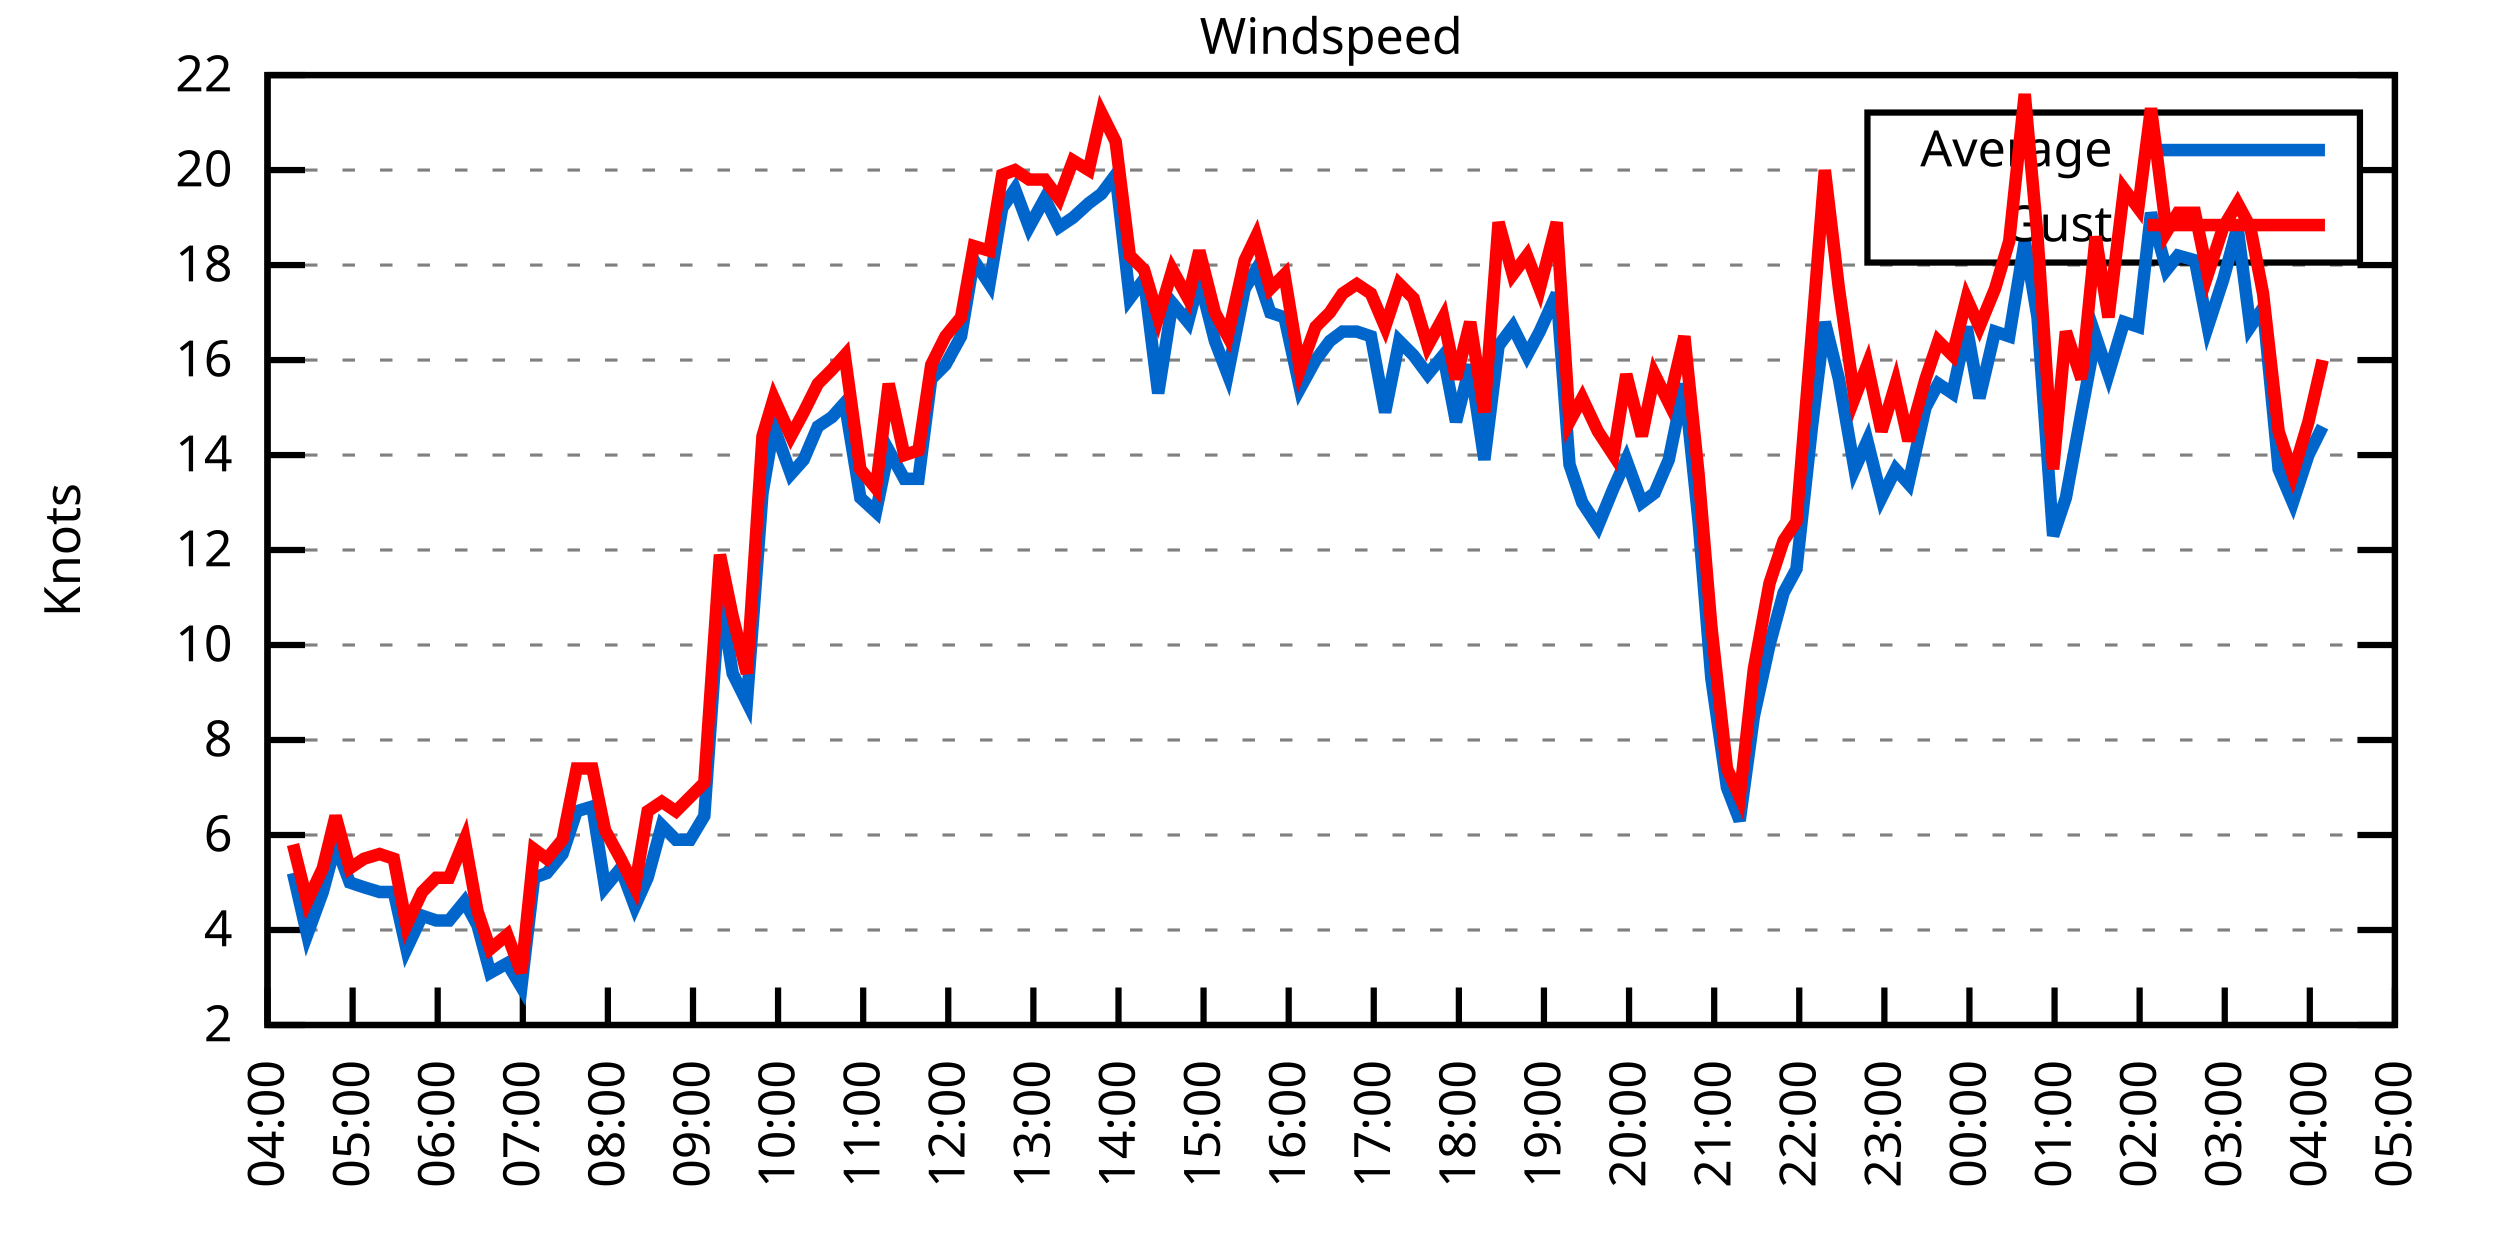
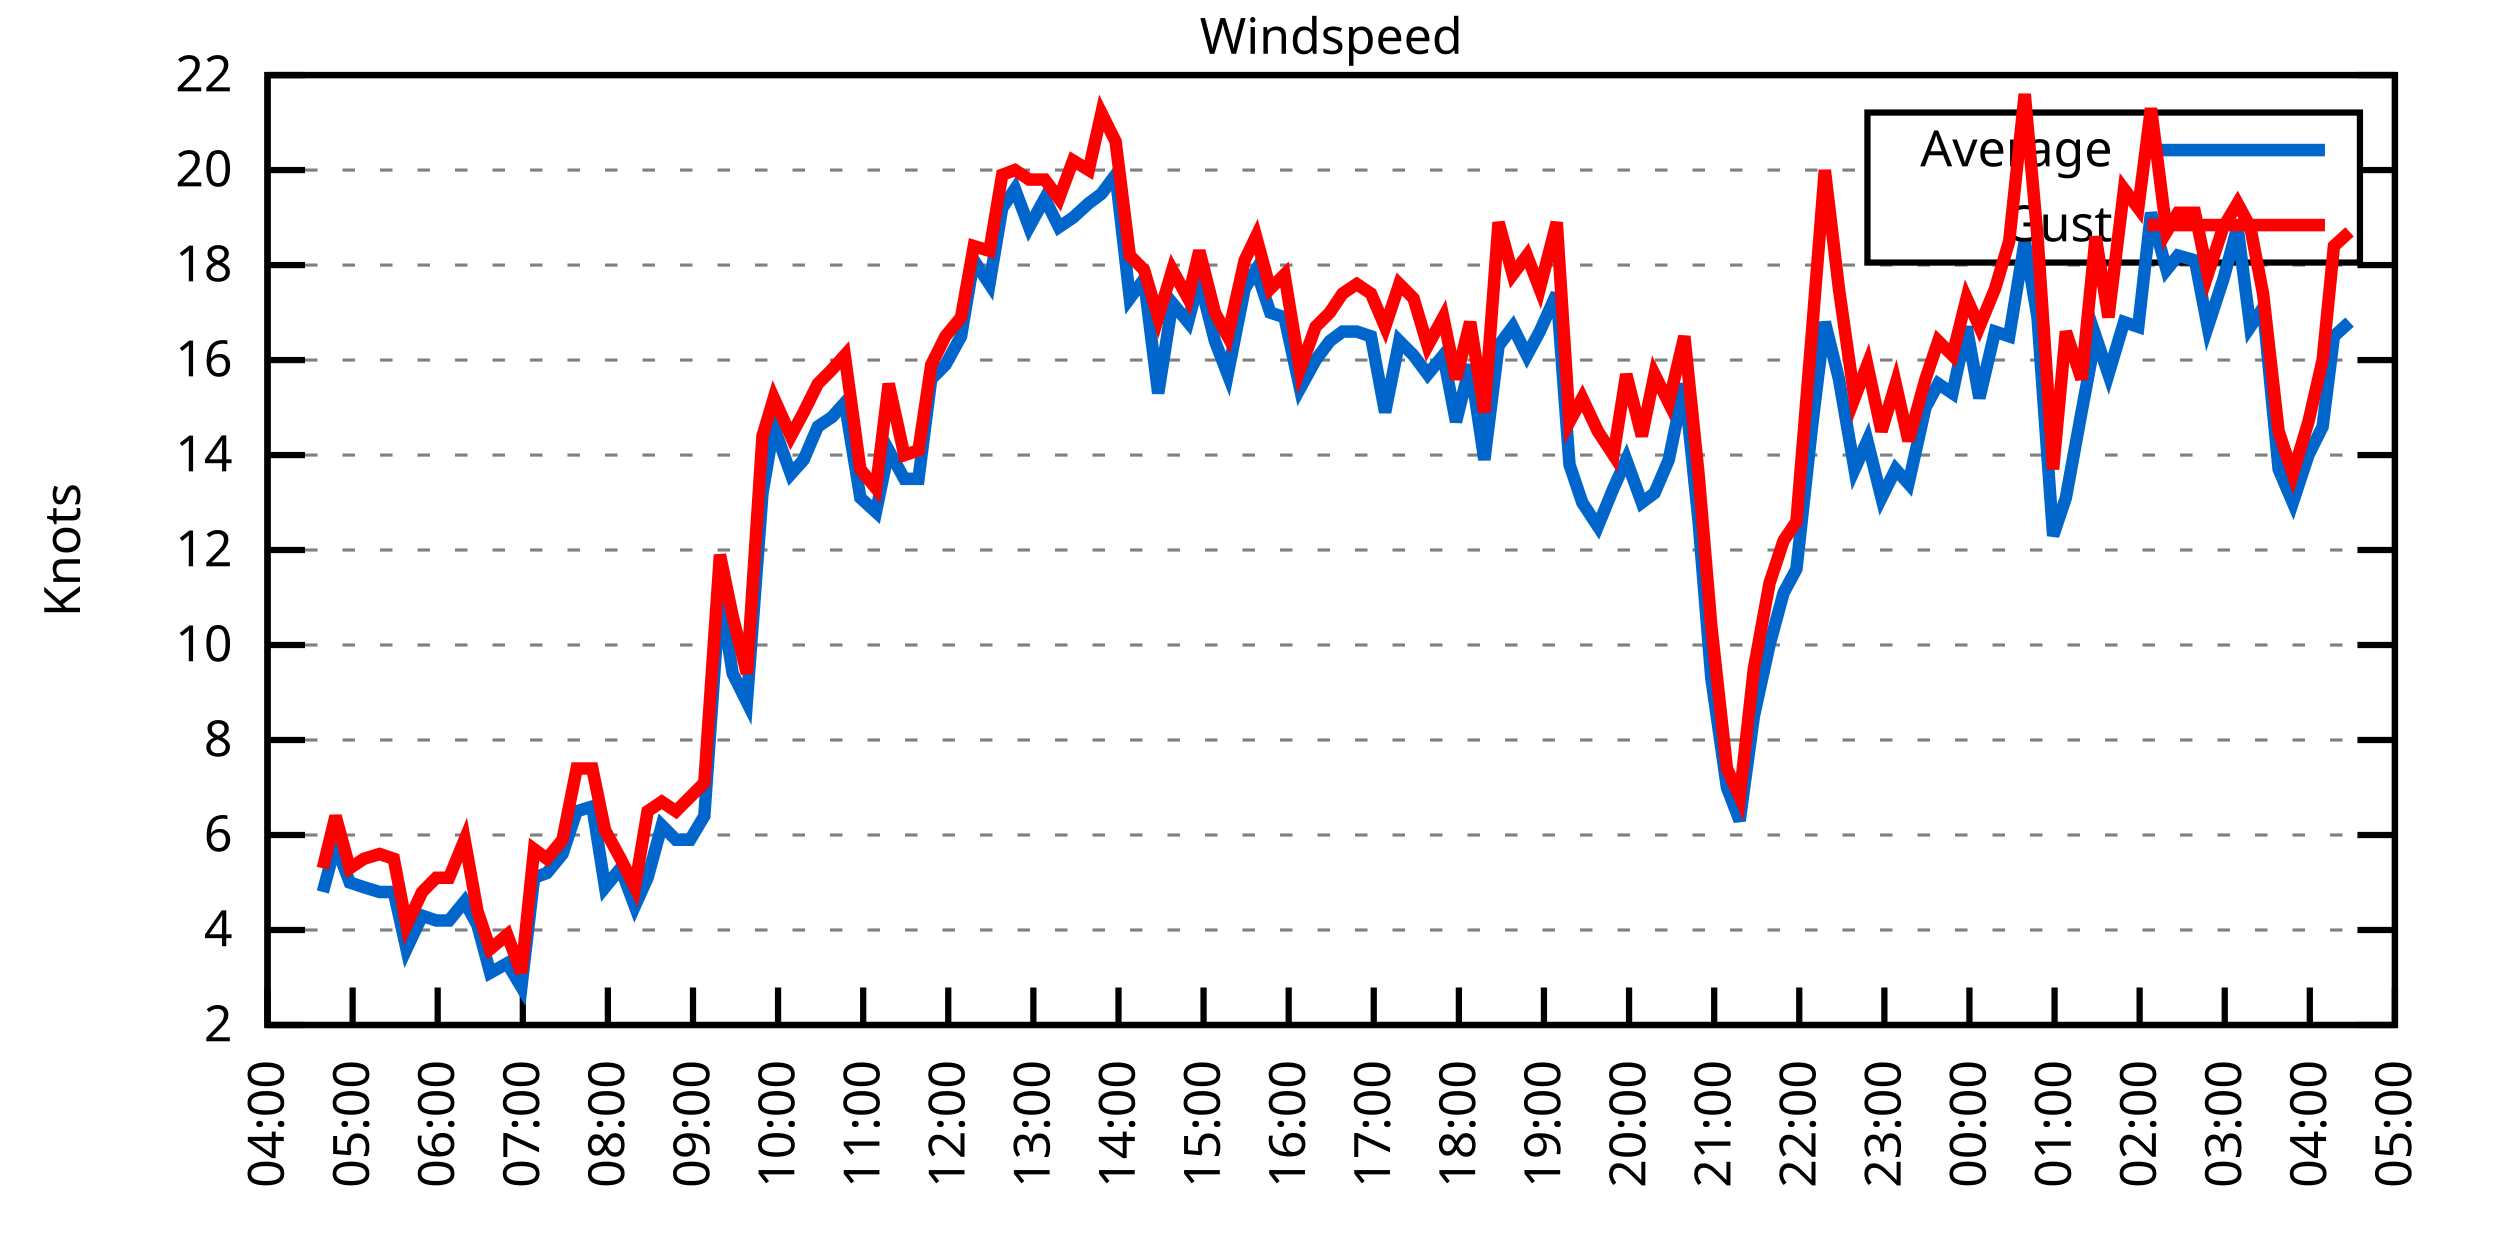
<svg xmlns="http://www.w3.org/2000/svg" xmlns:xlink="http://www.w3.org/1999/xlink" width="400" height="200" viewBox="0 0 400 200">
  <g id="gnuplot_canvas">
    <rect x="0" y="0" width="400" height="200" fill="none" />
    <defs>
      <circle id="gpDot" r="0.5" stroke-width="0.5" stroke="currentColor" />
      <path id="gpPt0" stroke-width="0.333" stroke="currentColor" d="M-1,0 h2 M0,-1 v2" />
      <path id="gpPt1" stroke-width="0.333" stroke="currentColor" d="M-1,-1 L1,1 M1,-1 L-1,1" />
      <path id="gpPt2" stroke-width="0.333" stroke="currentColor" d="M-1,0 L1,0 M0,-1 L0,1 M-1,-1 L1,1 M-1,1 L1,-1" />
      <rect id="gpPt3" stroke-width="0.333" stroke="currentColor" x="-1" y="-1" width="2" height="2" />
      <rect id="gpPt4" stroke-width="0.333" stroke="currentColor" fill="currentColor" x="-1" y="-1" width="2" height="2" />
      <circle id="gpPt5" stroke-width="0.333" stroke="currentColor" cx="0" cy="0" r="1" />
      <use xlink:href="#gpPt5" id="gpPt6" fill="currentColor" stroke="none" />
      <path id="gpPt7" stroke-width="0.333" stroke="currentColor" d="M0,-1.33 L-1.33,0.67 L1.33,0.67 z" />
      <use xlink:href="#gpPt7" id="gpPt8" fill="currentColor" stroke="none" />
      <use xlink:href="#gpPt7" id="gpPt9" stroke="currentColor" transform="rotate(180)" />
      <use xlink:href="#gpPt9" id="gpPt10" fill="currentColor" stroke="none" />
      <use xlink:href="#gpPt3" id="gpPt11" stroke="currentColor" transform="rotate(45)" />
      <use xlink:href="#gpPt11" id="gpPt12" fill="currentColor" stroke="none" />
      <path id="gpPt13" stroke-width="0.333" stroke="currentColor" d="M0,1.330 L1.265,0.411 L0.782,-1.067 L-0.782,-1.076 L-1.265,0.411 z" />
      <use xlink:href="#gpPt13" id="gpPt14" fill="currentColor" stroke="none" />
      <filter id="textbox" filterUnits="objectBoundingBox" x="0" y="0" height="1" width="1">
        <feFlood flood-color="white" flood-opacity="1" result="bgnd" />
        <feComposite in="SourceGraphic" in2="bgnd" operator="atop" />
      </filter>
      <filter id="greybox" filterUnits="objectBoundingBox" x="0" y="0" height="1" width="1">
        <feFlood flood-color="lightgrey" flood-opacity="1" result="grey" />
        <feComposite in="SourceGraphic" in2="grey" operator="atop" />
      </filter>
    </defs>
    <g fill="none" color="white" stroke="currentColor" stroke-width="1.00" stroke-linecap="butt" stroke-linejoin="miter">
</g>
    <g fill="none" color="black" stroke="currentColor" stroke-width="1.00" stroke-linecap="butt" stroke-linejoin="miter">
      <g stroke="none" shape-rendering="crispEdges">
        <polygon fill="rgb(255, 255, 255)" points="42.80,164.00 383.18,164.00 383.18,12.02 42.80,12.02 " />
      </g>
    </g>
    <g fill="none" color="black" stroke="currentColor" stroke-width="1.00" stroke-linecap="butt" stroke-linejoin="miter">
</g>
    <g fill="none" color="black" stroke="black" stroke-width="0.50" stroke-linecap="butt" stroke-linejoin="miter">
</g>
    <g fill="none" color="gray" stroke="currentColor" stroke-width="0.50" stroke-linecap="butt" stroke-linejoin="miter">
      <path stroke="gray" stroke-dasharray="2,4" class="gridline" d="M42.80,164.00 L383.19,164.00  " />
    </g>
    <g fill="none" color="gray" stroke="gray" stroke-width="1.00" stroke-linecap="butt" stroke-linejoin="miter">
</g>
    <g fill="none" color="black" stroke="currentColor" stroke-width="1.00" stroke-linecap="butt" stroke-linejoin="miter">
      <path stroke="black" d="M42.80,164.00 L48.80,164.00 M383.19,164.00 L377.19,164.00  " />
      <g transform="translate(37.20,166.60)" stroke="none" fill="black" font-family="Sans" font-size="8.00" text-anchor="end">
        <text>
          <tspan font-family="Sans"> 2</tspan>
        </text>
      </g>
    </g>
    <g fill="none" color="black" stroke="currentColor" stroke-width="1.00" stroke-linecap="butt" stroke-linejoin="miter">
</g>
    <g fill="none" color="black" stroke="black" stroke-width="0.50" stroke-linecap="butt" stroke-linejoin="miter">
</g>
    <g fill="none" color="gray" stroke="currentColor" stroke-width="0.50" stroke-linecap="butt" stroke-linejoin="miter">
      <path stroke="gray" stroke-dasharray="2,4" class="gridline" d="M42.80,148.80 L383.19,148.80  " />
    </g>
    <g fill="none" color="gray" stroke="gray" stroke-width="1.00" stroke-linecap="butt" stroke-linejoin="miter">
</g>
    <g fill="none" color="black" stroke="currentColor" stroke-width="1.00" stroke-linecap="butt" stroke-linejoin="miter">
      <path stroke="black" d="M42.80,148.80 L48.80,148.80 M383.19,148.80 L377.19,148.80  " />
      <g transform="translate(37.20,151.40)" stroke="none" fill="black" font-family="Sans" font-size="8.00" text-anchor="end">
        <text>
          <tspan font-family="Sans"> 4</tspan>
        </text>
      </g>
    </g>
    <g fill="none" color="black" stroke="currentColor" stroke-width="1.00" stroke-linecap="butt" stroke-linejoin="miter">
</g>
    <g fill="none" color="black" stroke="black" stroke-width="0.50" stroke-linecap="butt" stroke-linejoin="miter">
</g>
    <g fill="none" color="gray" stroke="currentColor" stroke-width="0.50" stroke-linecap="butt" stroke-linejoin="miter">
      <path stroke="gray" stroke-dasharray="2,4" class="gridline" d="M42.80,133.60 L383.19,133.60  " />
    </g>
    <g fill="none" color="gray" stroke="gray" stroke-width="1.00" stroke-linecap="butt" stroke-linejoin="miter">
</g>
    <g fill="none" color="black" stroke="currentColor" stroke-width="1.00" stroke-linecap="butt" stroke-linejoin="miter">
      <path stroke="black" d="M42.80,133.60 L48.80,133.60 M383.19,133.60 L377.19,133.60  " />
      <g transform="translate(37.20,136.20)" stroke="none" fill="black" font-family="Sans" font-size="8.00" text-anchor="end">
        <text>
          <tspan font-family="Sans"> 6</tspan>
        </text>
      </g>
    </g>
    <g fill="none" color="black" stroke="currentColor" stroke-width="1.00" stroke-linecap="butt" stroke-linejoin="miter">
</g>
    <g fill="none" color="black" stroke="black" stroke-width="0.50" stroke-linecap="butt" stroke-linejoin="miter">
</g>
    <g fill="none" color="gray" stroke="currentColor" stroke-width="0.50" stroke-linecap="butt" stroke-linejoin="miter">
      <path stroke="gray" stroke-dasharray="2,4" class="gridline" d="M42.80,118.40 L383.19,118.40  " />
    </g>
    <g fill="none" color="gray" stroke="gray" stroke-width="1.00" stroke-linecap="butt" stroke-linejoin="miter">
</g>
    <g fill="none" color="black" stroke="currentColor" stroke-width="1.00" stroke-linecap="butt" stroke-linejoin="miter">
      <path stroke="black" d="M42.80,118.40 L48.80,118.40 M383.19,118.40 L377.19,118.40  " />
      <g transform="translate(37.20,121.00)" stroke="none" fill="black" font-family="Sans" font-size="8.00" text-anchor="end">
        <text>
          <tspan font-family="Sans"> 8</tspan>
        </text>
      </g>
    </g>
    <g fill="none" color="black" stroke="currentColor" stroke-width="1.00" stroke-linecap="butt" stroke-linejoin="miter">
</g>
    <g fill="none" color="black" stroke="black" stroke-width="0.50" stroke-linecap="butt" stroke-linejoin="miter">
</g>
    <g fill="none" color="gray" stroke="currentColor" stroke-width="0.50" stroke-linecap="butt" stroke-linejoin="miter">
      <path stroke="gray" stroke-dasharray="2,4" class="gridline" d="M42.80,103.20 L383.19,103.20  " />
    </g>
    <g fill="none" color="gray" stroke="gray" stroke-width="1.00" stroke-linecap="butt" stroke-linejoin="miter">
</g>
    <g fill="none" color="black" stroke="currentColor" stroke-width="1.00" stroke-linecap="butt" stroke-linejoin="miter">
      <path stroke="black" d="M42.80,103.20 L48.80,103.20 M383.19,103.20 L377.19,103.20  " />
      <g transform="translate(37.20,105.80)" stroke="none" fill="black" font-family="Sans" font-size="8.00" text-anchor="end">
        <text>
          <tspan font-family="Sans"> 10</tspan>
        </text>
      </g>
    </g>
    <g fill="none" color="black" stroke="currentColor" stroke-width="1.00" stroke-linecap="butt" stroke-linejoin="miter">
</g>
    <g fill="none" color="black" stroke="black" stroke-width="0.50" stroke-linecap="butt" stroke-linejoin="miter">
</g>
    <g fill="none" color="gray" stroke="currentColor" stroke-width="0.50" stroke-linecap="butt" stroke-linejoin="miter">
      <path stroke="gray" stroke-dasharray="2,4" class="gridline" d="M42.80,88.00 L383.19,88.00  " />
    </g>
    <g fill="none" color="gray" stroke="gray" stroke-width="1.00" stroke-linecap="butt" stroke-linejoin="miter">
</g>
    <g fill="none" color="black" stroke="currentColor" stroke-width="1.00" stroke-linecap="butt" stroke-linejoin="miter">
      <path stroke="black" d="M42.80,88.00 L48.80,88.00 M383.19,88.00 L377.19,88.00  " />
      <g transform="translate(37.20,90.60)" stroke="none" fill="black" font-family="Sans" font-size="8.00" text-anchor="end">
        <text>
          <tspan font-family="Sans"> 12</tspan>
        </text>
      </g>
    </g>
    <g fill="none" color="black" stroke="currentColor" stroke-width="1.00" stroke-linecap="butt" stroke-linejoin="miter">
</g>
    <g fill="none" color="black" stroke="black" stroke-width="0.50" stroke-linecap="butt" stroke-linejoin="miter">
</g>
    <g fill="none" color="gray" stroke="currentColor" stroke-width="0.50" stroke-linecap="butt" stroke-linejoin="miter">
      <path stroke="gray" stroke-dasharray="2,4" class="gridline" d="M42.80,72.81 L383.19,72.81  " />
    </g>
    <g fill="none" color="gray" stroke="gray" stroke-width="1.00" stroke-linecap="butt" stroke-linejoin="miter">
</g>
    <g fill="none" color="black" stroke="currentColor" stroke-width="1.00" stroke-linecap="butt" stroke-linejoin="miter">
      <path stroke="black" d="M42.80,72.81 L48.80,72.81 M383.19,72.81 L377.19,72.81  " />
      <g transform="translate(37.20,75.41)" stroke="none" fill="black" font-family="Sans" font-size="8.00" text-anchor="end">
        <text>
          <tspan font-family="Sans"> 14</tspan>
        </text>
      </g>
    </g>
    <g fill="none" color="black" stroke="currentColor" stroke-width="1.00" stroke-linecap="butt" stroke-linejoin="miter">
</g>
    <g fill="none" color="black" stroke="black" stroke-width="0.50" stroke-linecap="butt" stroke-linejoin="miter">
</g>
    <g fill="none" color="gray" stroke="currentColor" stroke-width="0.50" stroke-linecap="butt" stroke-linejoin="miter">
      <path stroke="gray" stroke-dasharray="2,4" class="gridline" d="M42.80,57.61 L383.19,57.61  " />
    </g>
    <g fill="none" color="gray" stroke="gray" stroke-width="1.00" stroke-linecap="butt" stroke-linejoin="miter">
</g>
    <g fill="none" color="black" stroke="currentColor" stroke-width="1.00" stroke-linecap="butt" stroke-linejoin="miter">
      <path stroke="black" d="M42.80,57.61 L48.80,57.61 M383.19,57.61 L377.19,57.61  " />
      <g transform="translate(37.20,60.21)" stroke="none" fill="black" font-family="Sans" font-size="8.00" text-anchor="end">
        <text>
          <tspan font-family="Sans"> 16</tspan>
        </text>
      </g>
    </g>
    <g fill="none" color="black" stroke="currentColor" stroke-width="1.00" stroke-linecap="butt" stroke-linejoin="miter">
</g>
    <g fill="none" color="black" stroke="black" stroke-width="0.50" stroke-linecap="butt" stroke-linejoin="miter">
</g>
    <g fill="none" color="gray" stroke="currentColor" stroke-width="0.50" stroke-linecap="butt" stroke-linejoin="miter">
      <path stroke="gray" stroke-dasharray="2,4" class="gridline" d="M42.80,42.41 L383.19,42.41  " />
    </g>
    <g fill="none" color="gray" stroke="gray" stroke-width="1.00" stroke-linecap="butt" stroke-linejoin="miter">
</g>
    <g fill="none" color="black" stroke="currentColor" stroke-width="1.00" stroke-linecap="butt" stroke-linejoin="miter">
      <path stroke="black" d="M42.80,42.41 L48.80,42.41 M383.19,42.41 L377.19,42.41  " />
      <g transform="translate(37.20,45.01)" stroke="none" fill="black" font-family="Sans" font-size="8.00" text-anchor="end">
        <text>
          <tspan font-family="Sans"> 18</tspan>
        </text>
      </g>
    </g>
    <g fill="none" color="black" stroke="currentColor" stroke-width="1.00" stroke-linecap="butt" stroke-linejoin="miter">
</g>
    <g fill="none" color="black" stroke="black" stroke-width="0.50" stroke-linecap="butt" stroke-linejoin="miter">
</g>
    <g fill="none" color="gray" stroke="currentColor" stroke-width="0.50" stroke-linecap="butt" stroke-linejoin="miter">
      <path stroke="gray" stroke-dasharray="2,4" class="gridline" d="M42.80,27.21 L298.79,27.21 M377.59,27.21 L383.19,27.21  " />
    </g>
    <g fill="none" color="gray" stroke="gray" stroke-width="1.00" stroke-linecap="butt" stroke-linejoin="miter">
</g>
    <g fill="none" color="black" stroke="currentColor" stroke-width="1.00" stroke-linecap="butt" stroke-linejoin="miter">
      <path stroke="black" d="M42.80,27.21 L48.80,27.21 M383.19,27.21 L377.19,27.21  " />
      <g transform="translate(37.20,29.81)" stroke="none" fill="black" font-family="Sans" font-size="8.00" text-anchor="end">
        <text>
          <tspan font-family="Sans"> 20</tspan>
        </text>
      </g>
    </g>
    <g fill="none" color="black" stroke="currentColor" stroke-width="1.00" stroke-linecap="butt" stroke-linejoin="miter">
</g>
    <g fill="none" color="black" stroke="black" stroke-width="0.50" stroke-linecap="butt" stroke-linejoin="miter">
</g>
    <g fill="none" color="gray" stroke="currentColor" stroke-width="0.50" stroke-linecap="butt" stroke-linejoin="miter">
      <path stroke="gray" stroke-dasharray="2,4" class="gridline" d="M42.80,12.01 L383.19,12.01  " />
    </g>
    <g fill="none" color="gray" stroke="gray" stroke-width="1.00" stroke-linecap="butt" stroke-linejoin="miter">
</g>
    <g fill="none" color="black" stroke="currentColor" stroke-width="1.00" stroke-linecap="butt" stroke-linejoin="miter">
      <path stroke="black" d="M42.80,12.01 L48.80,12.01 M383.19,12.01 L377.19,12.01  " />
      <g transform="translate(37.20,14.61)" stroke="none" fill="black" font-family="Sans" font-size="8.00" text-anchor="end">
        <text>
          <tspan font-family="Sans"> 22</tspan>
        </text>
      </g>
    </g>
    <g fill="none" color="black" stroke="currentColor" stroke-width="1.00" stroke-linecap="butt" stroke-linejoin="miter">
      <path stroke="black" d="M42.80,164.00 L42.80,158.00  " />
      <g transform="translate(45.40,169.60) rotate(270.00)" stroke="none" fill="black" font-family="Sans" font-size="8.00" text-anchor="end">
        <text>
          <tspan font-family="Sans">04:00</tspan>
        </text>
      </g>
    </g>
    <g fill="none" color="black" stroke="currentColor" stroke-width="1.00" stroke-linecap="butt" stroke-linejoin="miter">
      <path stroke="black" d="M56.42,164.00 L56.42,158.00  " />
      <g transform="translate(59.02,169.60) rotate(270.00)" stroke="none" fill="black" font-family="Sans" font-size="8.00" text-anchor="end">
        <text>
          <tspan font-family="Sans">05:00</tspan>
        </text>
      </g>
    </g>
    <g fill="none" color="black" stroke="currentColor" stroke-width="1.00" stroke-linecap="butt" stroke-linejoin="miter">
      <path stroke="black" d="M70.03,164.00 L70.03,158.00  " />
      <g transform="translate(72.63,169.60) rotate(270.00)" stroke="none" fill="black" font-family="Sans" font-size="8.00" text-anchor="end">
        <text>
          <tspan font-family="Sans">06:00</tspan>
        </text>
      </g>
    </g>
    <g fill="none" color="black" stroke="currentColor" stroke-width="1.00" stroke-linecap="butt" stroke-linejoin="miter">
      <path stroke="black" d="M83.65,164.00 L83.65,158.00  " />
      <g transform="translate(86.25,169.60) rotate(270.00)" stroke="none" fill="black" font-family="Sans" font-size="8.00" text-anchor="end">
        <text>
          <tspan font-family="Sans">07:00</tspan>
        </text>
      </g>
    </g>
    <g fill="none" color="black" stroke="currentColor" stroke-width="1.00" stroke-linecap="butt" stroke-linejoin="miter">
      <path stroke="black" d="M97.26,164.00 L97.26,158.00  " />
      <g transform="translate(99.86,169.60) rotate(270.00)" stroke="none" fill="black" font-family="Sans" font-size="8.00" text-anchor="end">
        <text>
          <tspan font-family="Sans">08:00</tspan>
        </text>
      </g>
    </g>
    <g fill="none" color="black" stroke="currentColor" stroke-width="1.00" stroke-linecap="butt" stroke-linejoin="miter">
      <path stroke="black" d="M110.88,164.00 L110.88,158.00  " />
      <g transform="translate(113.48,169.60) rotate(270.00)" stroke="none" fill="black" font-family="Sans" font-size="8.00" text-anchor="end">
        <text>
          <tspan font-family="Sans">09:00</tspan>
        </text>
      </g>
    </g>
    <g fill="none" color="black" stroke="currentColor" stroke-width="1.00" stroke-linecap="butt" stroke-linejoin="miter">
      <path stroke="black" d="M124.49,164.00 L124.49,158.00  " />
      <g transform="translate(127.09,169.60) rotate(270.00)" stroke="none" fill="black" font-family="Sans" font-size="8.00" text-anchor="end">
        <text>
          <tspan font-family="Sans">10:00</tspan>
        </text>
      </g>
    </g>
    <g fill="none" color="black" stroke="currentColor" stroke-width="1.00" stroke-linecap="butt" stroke-linejoin="miter">
      <path stroke="black" d="M138.11,164.00 L138.11,158.00  " />
      <g transform="translate(140.71,169.60) rotate(270.00)" stroke="none" fill="black" font-family="Sans" font-size="8.00" text-anchor="end">
        <text>
          <tspan font-family="Sans">11:00</tspan>
        </text>
      </g>
    </g>
    <g fill="none" color="black" stroke="currentColor" stroke-width="1.00" stroke-linecap="butt" stroke-linejoin="miter">
      <path stroke="black" d="M151.72,164.00 L151.72,158.00  " />
      <g transform="translate(154.32,169.60) rotate(270.00)" stroke="none" fill="black" font-family="Sans" font-size="8.00" text-anchor="end">
        <text>
          <tspan font-family="Sans">12:00</tspan>
        </text>
      </g>
    </g>
    <g fill="none" color="black" stroke="currentColor" stroke-width="1.00" stroke-linecap="butt" stroke-linejoin="miter">
      <path stroke="black" d="M165.34,164.00 L165.34,158.00  " />
      <g transform="translate(167.94,169.60) rotate(270.00)" stroke="none" fill="black" font-family="Sans" font-size="8.00" text-anchor="end">
        <text>
          <tspan font-family="Sans">13:00</tspan>
        </text>
      </g>
    </g>
    <g fill="none" color="black" stroke="currentColor" stroke-width="1.00" stroke-linecap="butt" stroke-linejoin="miter">
      <path stroke="black" d="M178.96,164.00 L178.96,158.00  " />
      <g transform="translate(181.56,169.60) rotate(270.00)" stroke="none" fill="black" font-family="Sans" font-size="8.00" text-anchor="end">
        <text>
          <tspan font-family="Sans">14:00</tspan>
        </text>
      </g>
    </g>
    <g fill="none" color="black" stroke="currentColor" stroke-width="1.00" stroke-linecap="butt" stroke-linejoin="miter">
      <path stroke="black" d="M192.57,164.00 L192.57,158.00  " />
      <g transform="translate(195.17,169.60) rotate(270.00)" stroke="none" fill="black" font-family="Sans" font-size="8.00" text-anchor="end">
        <text>
          <tspan font-family="Sans">15:00</tspan>
        </text>
      </g>
    </g>
    <g fill="none" color="black" stroke="currentColor" stroke-width="1.00" stroke-linecap="butt" stroke-linejoin="miter">
      <path stroke="black" d="M206.19,164.00 L206.19,158.00  " />
      <g transform="translate(208.79,169.60) rotate(270.00)" stroke="none" fill="black" font-family="Sans" font-size="8.00" text-anchor="end">
        <text>
          <tspan font-family="Sans">16:00</tspan>
        </text>
      </g>
    </g>
    <g fill="none" color="black" stroke="currentColor" stroke-width="1.00" stroke-linecap="butt" stroke-linejoin="miter">
      <path stroke="black" d="M219.80,164.00 L219.80,158.00  " />
      <g transform="translate(222.40,169.60) rotate(270.00)" stroke="none" fill="black" font-family="Sans" font-size="8.00" text-anchor="end">
        <text>
          <tspan font-family="Sans">17:00</tspan>
        </text>
      </g>
    </g>
    <g fill="none" color="black" stroke="currentColor" stroke-width="1.00" stroke-linecap="butt" stroke-linejoin="miter">
      <path stroke="black" d="M233.42,164.00 L233.42,158.00  " />
      <g transform="translate(236.02,169.60) rotate(270.00)" stroke="none" fill="black" font-family="Sans" font-size="8.00" text-anchor="end">
        <text>
          <tspan font-family="Sans">18:00</tspan>
        </text>
      </g>
    </g>
    <g fill="none" color="black" stroke="currentColor" stroke-width="1.00" stroke-linecap="butt" stroke-linejoin="miter">
      <path stroke="black" d="M247.03,164.00 L247.03,158.00  " />
      <g transform="translate(249.63,169.60) rotate(270.00)" stroke="none" fill="black" font-family="Sans" font-size="8.00" text-anchor="end">
        <text>
          <tspan font-family="Sans">19:00</tspan>
        </text>
      </g>
    </g>
    <g fill="none" color="black" stroke="currentColor" stroke-width="1.00" stroke-linecap="butt" stroke-linejoin="miter">
      <path stroke="black" d="M260.65,164.00 L260.65,158.00  " />
      <g transform="translate(263.25,169.60) rotate(270.00)" stroke="none" fill="black" font-family="Sans" font-size="8.00" text-anchor="end">
        <text>
          <tspan font-family="Sans">20:00</tspan>
        </text>
      </g>
    </g>
    <g fill="none" color="black" stroke="currentColor" stroke-width="1.00" stroke-linecap="butt" stroke-linejoin="miter">
      <path stroke="black" d="M274.27,164.00 L274.27,158.00  " />
      <g transform="translate(276.87,169.60) rotate(270.00)" stroke="none" fill="black" font-family="Sans" font-size="8.00" text-anchor="end">
        <text>
          <tspan font-family="Sans">21:00</tspan>
        </text>
      </g>
    </g>
    <g fill="none" color="black" stroke="currentColor" stroke-width="1.00" stroke-linecap="butt" stroke-linejoin="miter">
      <path stroke="black" d="M287.88,164.00 L287.88,158.00  " />
      <g transform="translate(290.48,169.60) rotate(270.00)" stroke="none" fill="black" font-family="Sans" font-size="8.00" text-anchor="end">
        <text>
          <tspan font-family="Sans">22:00</tspan>
        </text>
      </g>
    </g>
    <g fill="none" color="black" stroke="currentColor" stroke-width="1.00" stroke-linecap="butt" stroke-linejoin="miter">
      <path stroke="black" d="M301.50,164.00 L301.50,158.00  " />
      <g transform="translate(304.10,169.60) rotate(270.00)" stroke="none" fill="black" font-family="Sans" font-size="8.00" text-anchor="end">
        <text>
          <tspan font-family="Sans">23:00</tspan>
        </text>
      </g>
    </g>
    <g fill="none" color="black" stroke="currentColor" stroke-width="1.00" stroke-linecap="butt" stroke-linejoin="miter">
      <path stroke="black" d="M315.11,164.00 L315.11,158.00  " />
      <g transform="translate(317.71,169.60) rotate(270.00)" stroke="none" fill="black" font-family="Sans" font-size="8.00" text-anchor="end">
        <text>
          <tspan font-family="Sans">00:00</tspan>
        </text>
      </g>
    </g>
    <g fill="none" color="black" stroke="currentColor" stroke-width="1.00" stroke-linecap="butt" stroke-linejoin="miter">
      <path stroke="black" d="M328.73,164.00 L328.73,158.00  " />
      <g transform="translate(331.33,169.60) rotate(270.00)" stroke="none" fill="black" font-family="Sans" font-size="8.00" text-anchor="end">
        <text>
          <tspan font-family="Sans">01:00</tspan>
        </text>
      </g>
    </g>
    <g fill="none" color="black" stroke="currentColor" stroke-width="1.00" stroke-linecap="butt" stroke-linejoin="miter">
      <path stroke="black" d="M342.34,164.00 L342.34,158.00  " />
      <g transform="translate(344.94,169.60) rotate(270.00)" stroke="none" fill="black" font-family="Sans" font-size="8.00" text-anchor="end">
        <text>
          <tspan font-family="Sans">02:00</tspan>
        </text>
      </g>
    </g>
    <g fill="none" color="black" stroke="currentColor" stroke-width="1.00" stroke-linecap="butt" stroke-linejoin="miter">
      <path stroke="black" d="M355.96,164.00 L355.96,158.00  " />
      <g transform="translate(358.56,169.60) rotate(270.00)" stroke="none" fill="black" font-family="Sans" font-size="8.00" text-anchor="end">
        <text>
          <tspan font-family="Sans">03:00</tspan>
        </text>
      </g>
    </g>
    <g fill="none" color="black" stroke="currentColor" stroke-width="1.00" stroke-linecap="butt" stroke-linejoin="miter">
      <path stroke="black" d="M369.57,164.00 L369.57,158.00  " />
      <g transform="translate(372.17,169.60) rotate(270.00)" stroke="none" fill="black" font-family="Sans" font-size="8.00" text-anchor="end">
        <text>
          <tspan font-family="Sans">04:00</tspan>
        </text>
      </g>
    </g>
    <g fill="none" color="black" stroke="currentColor" stroke-width="1.00" stroke-linecap="butt" stroke-linejoin="miter">
      <path stroke="black" d="M383.19,164.00 L383.19,158.00  " />
      <g transform="translate(385.79,169.60) rotate(270.00)" stroke="none" fill="black" font-family="Sans" font-size="8.00" text-anchor="end">
        <text>
          <tspan font-family="Sans">05:00</tspan>
        </text>
      </g>
    </g>
    <g fill="none" color="black" stroke="currentColor" stroke-width="1.00" stroke-linecap="butt" stroke-linejoin="miter">
</g>
    <g fill="none" color="black" stroke="currentColor" stroke-width="1.00" stroke-linecap="butt" stroke-linejoin="miter">
      <path stroke="black" d="M42.80,12.01 L42.80,164.00 L383.19,164.00 L383.19,12.01 L42.80,12.01 Z  " />
    </g>
    <g fill="none" color="black" stroke="currentColor" stroke-width="1.00" stroke-linecap="butt" stroke-linejoin="miter">
</g>
    <g fill="none" color="black" stroke="currentColor" stroke-width="1.00" stroke-linecap="butt" stroke-linejoin="miter">
      <path stroke="black" d="M298.79,42.01 L298.79,18.01 L377.59,18.01 L377.59,42.01 L298.79,42.01 Z  " />
    </g>
    <g id="Windspeed_plot_1">
      <g fill="none" color="white" stroke="black" stroke-width="2.00" stroke-linecap="butt" stroke-linejoin="miter">
</g>
      <g fill="none" color="black" stroke="currentColor" stroke-width="2.00" stroke-linecap="butt" stroke-linejoin="miter">
        <g transform="translate(337.99,26.61)" stroke="none" fill="black" font-family="Sans" font-size="8.00" text-anchor="end">
          <text>
            <tspan font-family="Sans">Average</tspan>
          </text>
        </g>
      </g>
      <g fill="none" color="black" stroke="currentColor" stroke-width="2.00" stroke-linecap="butt" stroke-linejoin="miter">
-         <path stroke="rgb(  0, 102, 204)" d="M343.59,24.01 L371.99,24.01 M46.88,139.68 L49.15,149.56 L51.65,142.72 L53.69,135.12 L55.96,141.20 L58.23,141.96   L60.73,142.72 L63.00,142.72 L65.04,151.84 L67.54,146.52 L69.80,147.28 L71.85,147.28 L74.34,144.24 L76.39,148.04   L78.43,155.64 L81.15,154.12 L83.42,157.92 L85.46,140.44 L87.50,139.68 L90.00,136.64 L92.27,129.80 L94.77,129.04   L96.81,141.96 L99.30,138.92 L101.57,145.00 L103.62,140.44 L105.89,132.08 L108.15,134.36 L110.42,134.36 L112.69,130.56   L115.19,94.84 L117.23,107.76 L119.50,112.32 L122.00,78.89 L123.81,68.25 L126.54,75.85 L128.58,73.57 L130.85,68.25   L133.12,66.73 L135.16,64.45 L137.66,79.65 L140.15,81.93 L142.19,72.05 L144.69,76.61 L146.96,76.61 L149.00,60.65   L151.27,58.37 L153.77,53.81 L155.81,41.65 L158.31,45.45 L160.35,33.29 L162.39,30.25 L164.66,36.33 L167.16,31.77   L169.43,36.33 L171.69,34.81 L174.19,32.53 L176.23,31.01 L178.50,27.97 L180.77,47.73 L183.04,44.69 L185.31,62.93   L187.58,48.49 L190.08,51.53 L191.89,44.69 L194.39,54.57 L196.43,59.89 L199.15,46.21 L200.97,43.17 L203.24,50.01   L205.51,50.77 L208.00,62.17 L210.50,57.61 L212.77,54.57 L214.81,53.05 L217.08,53.05 L219.35,53.81 L221.62,65.97   L223.89,54.57 L226.16,56.85 L228.43,59.89 L230.92,56.85 L232.96,67.49 L235.23,58.37 L237.50,73.57 L239.77,55.33   L242.04,52.29 L244.31,56.85 L246.35,53.05 L249.08,46.97 L251.12,74.33 L253.16,80.41 L255.66,84.21 L258.15,78.13   L260.20,73.57 L262.69,80.41 L264.73,78.89 L267.00,73.57 L269.50,61.41 L271.77,83.45 L273.81,108.52 L276.31,126.00   L278.35,131.32 L280.62,114.60 L283.12,103.20 L285.38,94.84 L287.43,91.04 L289.92,68.25 L291.97,51.53 L294.23,60.65   L296.73,75.09 L298.77,70.53 L301.04,79.65 L303.31,75.09 L305.35,77.37 L308.08,65.21 L310.12,61.41 L312.39,62.93   L314.66,52.29 L316.70,63.69 L319.20,53.05 L321.47,53.81 L323.96,38.61 L326.00,50.77 L328.50,85.73 L330.54,79.65   L333.04,65.97 L335.31,53.81 L337.35,59.89 L339.85,51.53 L342.12,52.29 L344.16,34.05 L346.65,43.17 L348.47,40.89   L351.19,41.65 L353.24,52.29 L355.73,44.69 L358.00,36.33 L360.04,52.29 L362.09,49.25 L364.58,75.09 L366.85,80.41   L369.35,72.81 L371.62,68.25  " />
+         <path stroke="rgb(  0, 102, 204)" d="M343.59,24.01 L371.99,24.01 M51.65,142.72 L53.69,135.12 L55.96,141.20 L58.23,141.96 L60.73,142.72 L63.00,142.72   L65.04,151.84 L67.54,146.52 L69.80,147.28 L71.85,147.28 L74.34,144.24 L76.39,148.04 L78.43,155.64 L81.15,154.12   L83.42,157.92 L85.46,140.44 L87.50,139.68 L90.00,136.64 L92.27,129.80 L94.77,129.04 L96.81,141.96 L99.30,138.92   L101.57,145.00 L103.62,140.44 L105.89,132.08 L108.15,134.36 L110.42,134.36 L112.69,130.56 L115.19,94.84 L117.23,107.76   L119.50,112.32 L122.00,78.89 L123.81,68.25 L126.54,75.85 L128.58,73.57 L130.85,68.25 L133.12,66.73 L135.16,64.45   L137.66,79.65 L140.15,81.93 L142.19,72.05 L144.69,76.61 L146.96,76.61 L149.00,60.65 L151.27,58.37 L153.77,53.81   L155.81,41.65 L158.31,45.45 L160.35,33.29 L162.39,30.25 L164.66,36.33 L167.16,31.77 L169.43,36.33 L171.69,34.81   L174.19,32.53 L176.23,31.01 L178.50,27.97 L180.77,47.73 L183.04,44.69 L185.31,62.93 L187.58,48.49 L190.08,51.53   L191.89,44.69 L194.39,54.57 L196.43,59.89 L199.15,46.21 L200.97,43.17 L203.24,50.01 L205.51,50.77 L208.00,62.17   L210.50,57.61 L212.77,54.57 L214.81,53.05 L217.08,53.05 L219.35,53.81 L221.62,65.97 L223.89,54.57 L226.16,56.85   L228.43,59.89 L230.92,56.85 L232.96,67.49 L235.23,58.37 L237.50,73.57 L239.77,55.33 L242.04,52.29 L244.31,56.85   L246.35,53.05 L249.08,46.97 L251.12,74.33 L253.16,80.41 L255.66,84.21 L258.15,78.13 L260.20,73.57 L262.69,80.41   L264.73,78.89 L267.00,73.57 L269.50,61.41 L271.77,83.45 L273.81,108.52 L276.31,126.00 L278.35,131.32 L280.62,114.60   L283.12,103.20 L285.38,94.84 L287.43,91.04 L289.92,68.25 L291.97,51.53 L294.23,60.65 L296.73,75.09 L298.77,70.53   L301.04,79.65 L303.31,75.09 L305.35,77.37 L308.08,65.21 L310.12,61.41 L312.39,62.93 L314.66,52.29 L316.70,63.69   L319.20,53.05 L321.47,53.81 L323.96,38.61 L326.00,50.77 L328.50,85.73 L330.54,79.65 L333.04,65.97 L335.31,53.81   L337.35,59.89 L339.85,51.53 L342.12,52.29 L344.16,34.05 L346.65,43.17 L348.47,40.89 L351.19,41.65 L353.24,52.29   L355.73,44.69 L358.00,36.33 L360.04,52.29 L362.09,49.25 L364.58,75.09 L366.85,80.41 L369.35,72.81 L371.62,68.25   L373.43,53.81 L375.93,51.53  " />
      </g>
    </g>
    <g id="Windspeed_plot_2">
      <g fill="none" color="black" stroke="currentColor" stroke-width="2.00" stroke-linecap="butt" stroke-linejoin="miter">
        <g transform="translate(337.99,38.61)" stroke="none" fill="black" font-family="Sans" font-size="8.00" text-anchor="end">
          <text>
            <tspan font-family="Sans">Gust</tspan>
          </text>
        </g>
      </g>
      <g fill="none" color="black" stroke="currentColor" stroke-width="2.00" stroke-linecap="butt" stroke-linejoin="miter">
-         <path stroke="rgb(255,   0,   0)" d="M343.59,36.01 L371.99,36.01 M46.88,135.12 L49.15,144.24 L51.65,138.92 L53.69,130.56 L55.96,138.92 L58.23,137.40   L60.73,136.64 L63.00,137.40 L65.04,148.04 L67.54,142.72 L69.80,140.44 L71.85,140.44 L74.34,134.36 L76.39,145.76   L78.43,151.84 L81.15,149.56 L83.42,155.64 L85.46,135.88 L87.50,137.40 L90.00,134.36 L92.27,122.96 L94.77,122.96   L96.81,132.84 L99.30,137.40 L101.57,141.96 L103.62,129.80 L105.89,128.28 L108.15,129.80 L110.42,127.52 L112.69,125.24   L115.19,88.76 L117.23,98.64 L119.50,107.76 L122.00,69.77 L123.81,63.69 L126.54,69.77 L128.58,65.97 L130.85,61.41   L133.12,59.13 L135.16,56.85 L137.66,75.09 L140.15,78.13 L142.19,61.41 L144.69,72.81 L146.96,72.05 L149.00,58.37   L151.27,53.81 L153.77,50.77 L155.81,39.37 L158.31,40.13 L160.35,27.97 L162.39,27.21 L164.66,28.73 L167.16,28.73   L169.43,31.77 L171.69,25.69 L174.19,27.21 L176.23,18.09 L178.50,22.65 L180.77,40.89 L183.04,43.17 L185.31,50.77   L187.58,43.17 L190.08,47.73 L191.89,40.13 L194.39,50.01 L196.43,53.81 L199.15,41.65 L200.97,37.85 L203.24,46.21   L205.51,43.93 L208.00,59.13 L210.50,52.29 L212.77,50.01 L214.81,46.97 L217.08,45.45 L219.35,46.97 L221.62,52.29   L223.89,45.45 L226.16,47.73 L228.43,55.33 L230.92,50.77 L232.96,60.65 L235.23,51.53 L237.50,65.97 L239.77,35.57   L242.04,43.93 L244.31,40.89 L246.35,46.21 L249.08,35.57 L251.12,67.49 L253.16,63.69 L255.66,69.01 L258.15,72.81   L260.20,59.89 L262.69,69.77 L264.73,59.89 L267.00,64.45 L269.50,53.81 L271.77,75.85 L273.81,100.16 L276.31,122.96   L278.35,127.52 L280.62,107.00 L283.12,93.32 L285.38,86.49 L287.43,83.45 L289.92,53.05 L291.97,27.21 L294.23,46.21   L296.73,63.69 L298.77,58.37 L301.04,69.01 L303.31,61.41 L305.35,70.53 L308.08,60.65 L310.12,54.57 L312.39,56.85   L314.66,47.73 L316.70,52.29 L319.20,46.21 L321.47,38.61 L323.96,15.05 L326.00,37.85 L328.50,75.09 L330.54,53.05   L333.04,60.65 L335.31,37.85 L337.35,50.77 L339.85,30.25 L342.12,33.29 L344.16,17.33 L346.65,37.09 L348.47,34.05   L351.19,34.05 L353.24,43.93 L355.73,36.33 L358.00,32.53 L360.04,36.33 L362.09,46.97 L364.58,69.01 L366.85,75.85   L369.35,67.49 L371.62,57.61  " />
+         <path stroke="rgb(255,   0,   0)" d="M343.59,36.01 L371.99,36.01 M51.65,138.92 L53.69,130.56 L55.96,138.92 L58.23,137.40 L60.73,136.64 L63.00,137.40   L65.04,148.04 L67.54,142.72 L69.80,140.44 L71.85,140.44 L74.34,134.36 L76.39,145.76 L78.43,151.84 L81.15,149.56   L83.42,155.64 L85.46,135.88 L87.50,137.40 L90.00,134.36 L92.27,122.96 L94.77,122.96 L96.81,132.84 L99.30,137.40   L101.57,141.96 L103.62,129.80 L105.89,128.28 L108.15,129.80 L110.42,127.52 L112.69,125.24 L115.19,88.76 L117.23,98.64   L119.50,107.76 L122.00,69.77 L123.81,63.69 L126.54,69.77 L128.58,65.97 L130.85,61.41 L133.12,59.13 L135.16,56.85   L137.66,75.09 L140.15,78.13 L142.19,61.41 L144.69,72.81 L146.96,72.05 L149.00,58.37 L151.27,53.81 L153.77,50.77   L155.81,39.37 L158.31,40.13 L160.35,27.97 L162.39,27.21 L164.66,28.73 L167.16,28.73 L169.43,31.77 L171.69,25.69   L174.19,27.21 L176.23,18.09 L178.50,22.65 L180.77,40.89 L183.04,43.17 L185.31,50.77 L187.58,43.17 L190.08,47.73   L191.89,40.13 L194.39,50.01 L196.43,53.81 L199.15,41.65 L200.97,37.85 L203.24,46.21 L205.51,43.93 L208.00,59.13   L210.50,52.29 L212.77,50.01 L214.81,46.97 L217.08,45.45 L219.35,46.97 L221.62,52.29 L223.89,45.45 L226.16,47.73   L228.43,55.33 L230.92,50.77 L232.96,60.65 L235.23,51.53 L237.50,65.97 L239.77,35.57 L242.04,43.93 L244.31,40.89   L246.35,46.21 L249.08,35.57 L251.12,67.49 L253.16,63.69 L255.66,69.01 L258.15,72.81 L260.20,59.89 L262.69,69.77   L264.73,59.89 L267.00,64.45 L269.50,53.81 L271.77,75.85 L273.81,100.16 L276.31,122.96 L278.35,127.52 L280.62,107.00   L283.12,93.32 L285.38,86.49 L287.43,83.45 L289.92,53.05 L291.97,27.21 L294.23,46.21 L296.73,63.69 L298.77,58.37   L301.04,69.01 L303.31,61.41 L305.35,70.53 L308.08,60.65 L310.12,54.57 L312.39,56.85 L314.66,47.73 L316.70,52.29   L319.20,46.21 L321.47,38.61 L323.96,15.05 L326.00,37.85 L328.50,75.09 L330.54,53.05 L333.04,60.65 L335.31,37.85   L337.35,50.77 L339.85,30.25 L342.12,33.29 L344.16,17.33 L346.65,37.09 L348.47,34.05 L351.19,34.05 L353.24,43.93   L355.73,36.33 L358.00,32.53 L360.04,36.33 L362.09,46.97 L364.58,69.01 L366.85,75.85 L369.35,67.49 L371.62,57.61   L373.43,39.37 L375.93,37.09  " />
      </g>
    </g>
    <g fill="none" color="black" stroke="currentColor" stroke-width="2.00" stroke-linecap="butt" stroke-linejoin="miter">
</g>
    <g fill="none" color="black" stroke="black" stroke-width="1.00" stroke-linecap="butt" stroke-linejoin="miter">
</g>
    <g fill="none" color="black" stroke="currentColor" stroke-width="1.00" stroke-linecap="butt" stroke-linejoin="miter">
      <path stroke="black" d="M42.80,12.01 L42.80,164.00 L383.19,164.00 L383.19,12.01 L42.80,12.01 Z  " />
      <g transform="translate(12.80,88.01) rotate(270.00)" stroke="none" fill="black" font-family="Sans" font-size="8.00" text-anchor="middle">
        <text>
          <tspan font-family="Sans">Knots</tspan>
        </text>
      </g>
    </g>
    <g fill="none" color="black" stroke="currentColor" stroke-width="1.00" stroke-linecap="butt" stroke-linejoin="miter">
</g>
    <g fill="none" color="black" stroke="currentColor" stroke-width="1.00" stroke-linecap="butt" stroke-linejoin="miter">
      <g transform="translate(212.99,8.61)" stroke="none" fill="black" font-family="Sans" font-size="8.00" text-anchor="middle">
        <text>
          <tspan font-family="Sans">Windspeed</tspan>
        </text>
      </g>
    </g>
    <g fill="none" color="black" stroke="currentColor" stroke-width="1.00" stroke-linecap="butt" stroke-linejoin="miter">
</g>
  </g>
</svg>
